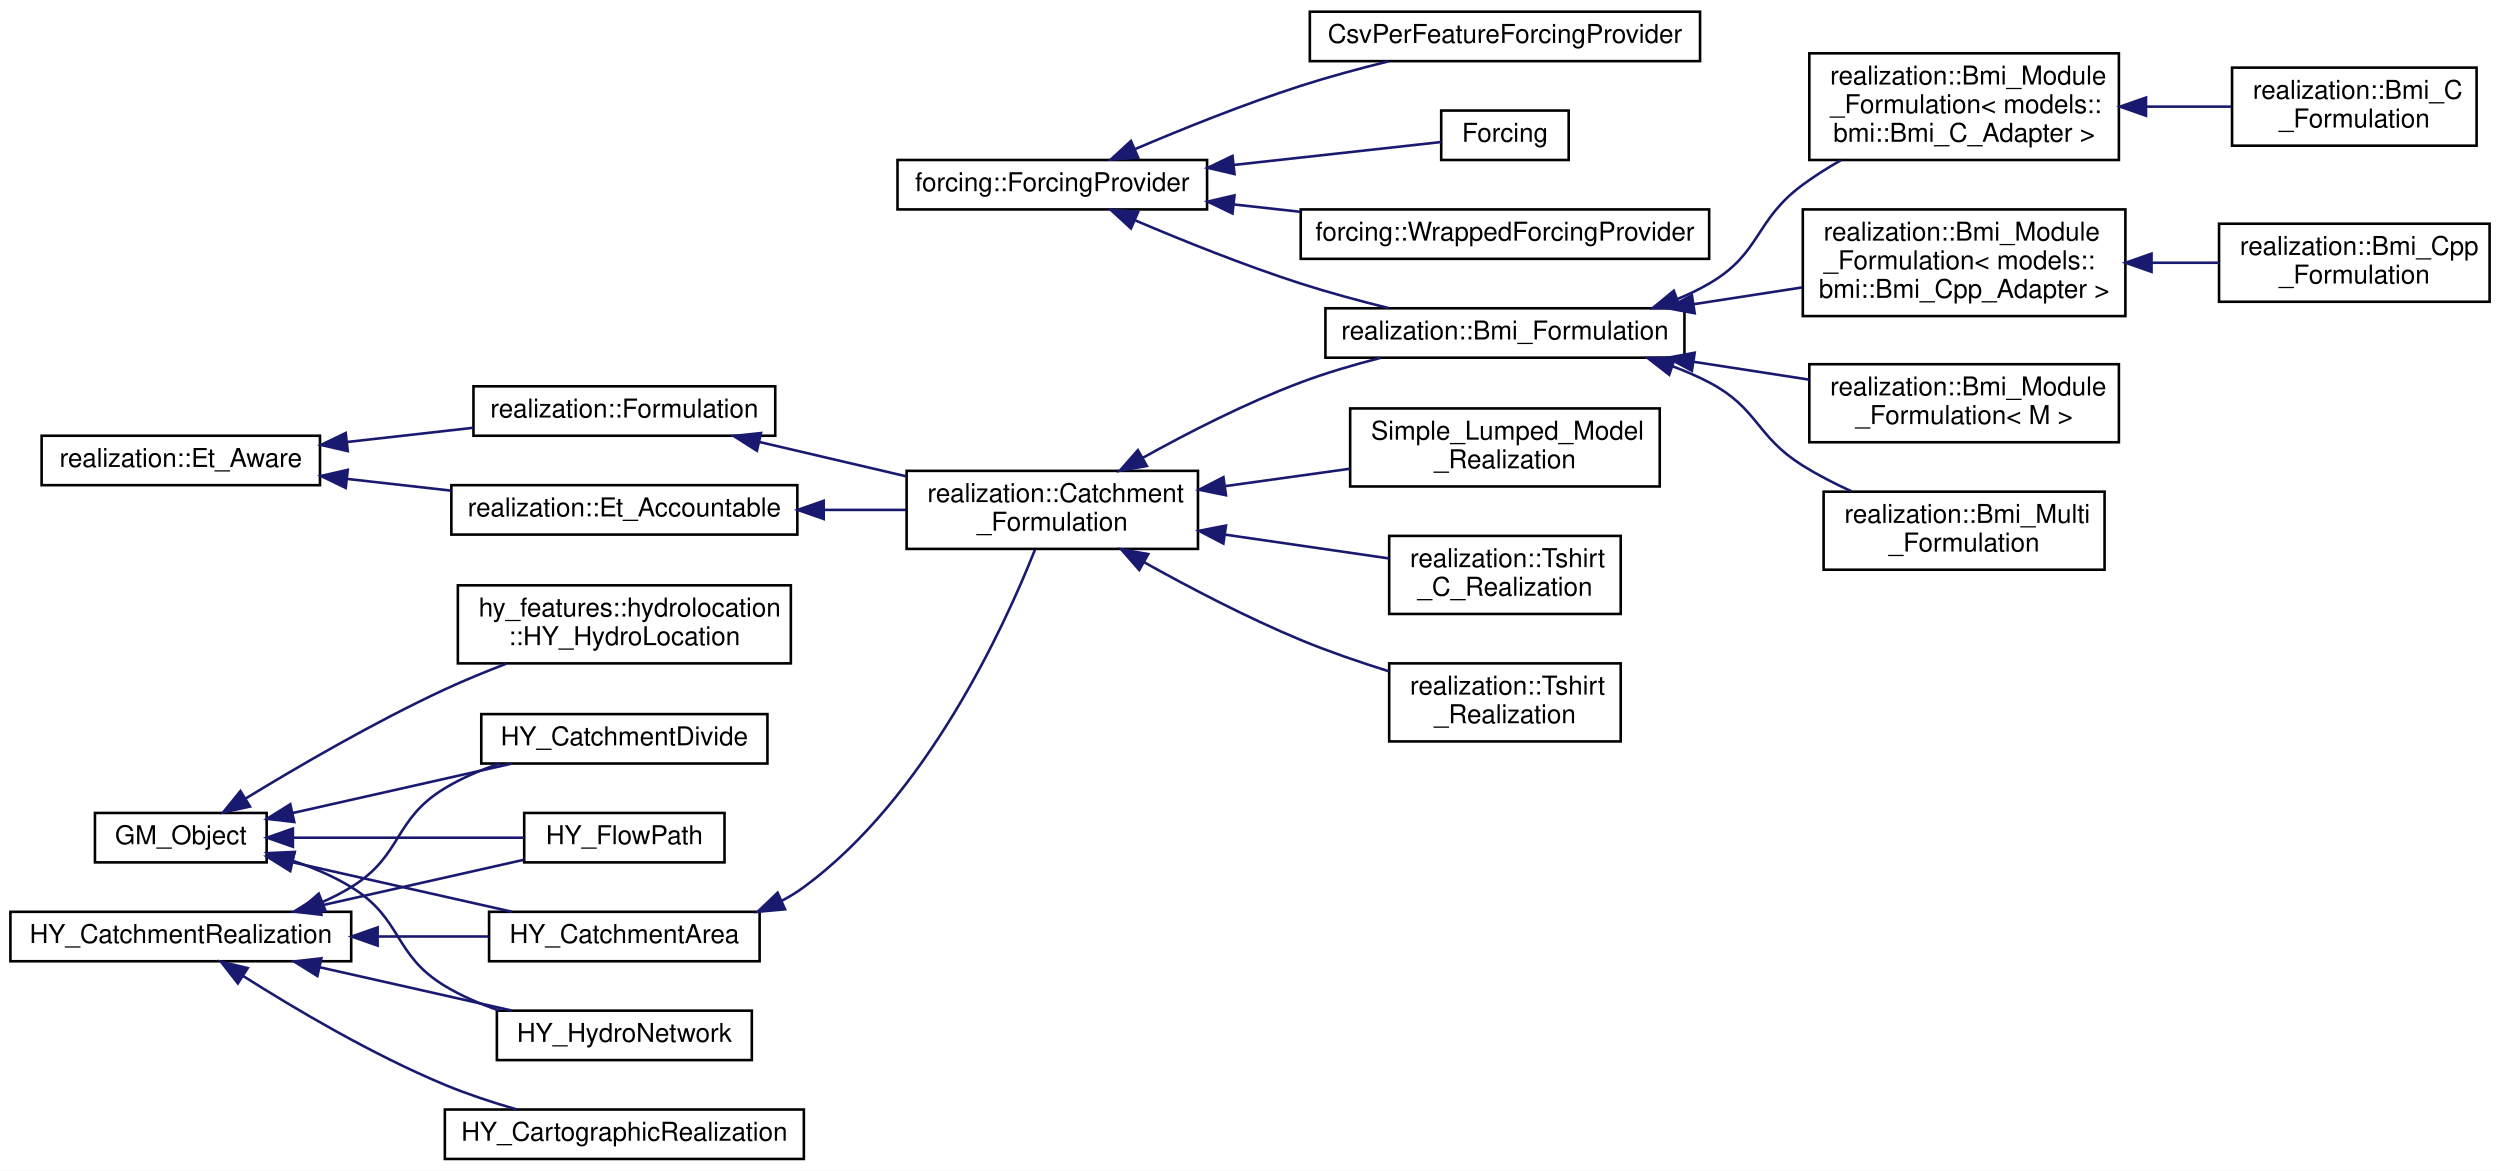
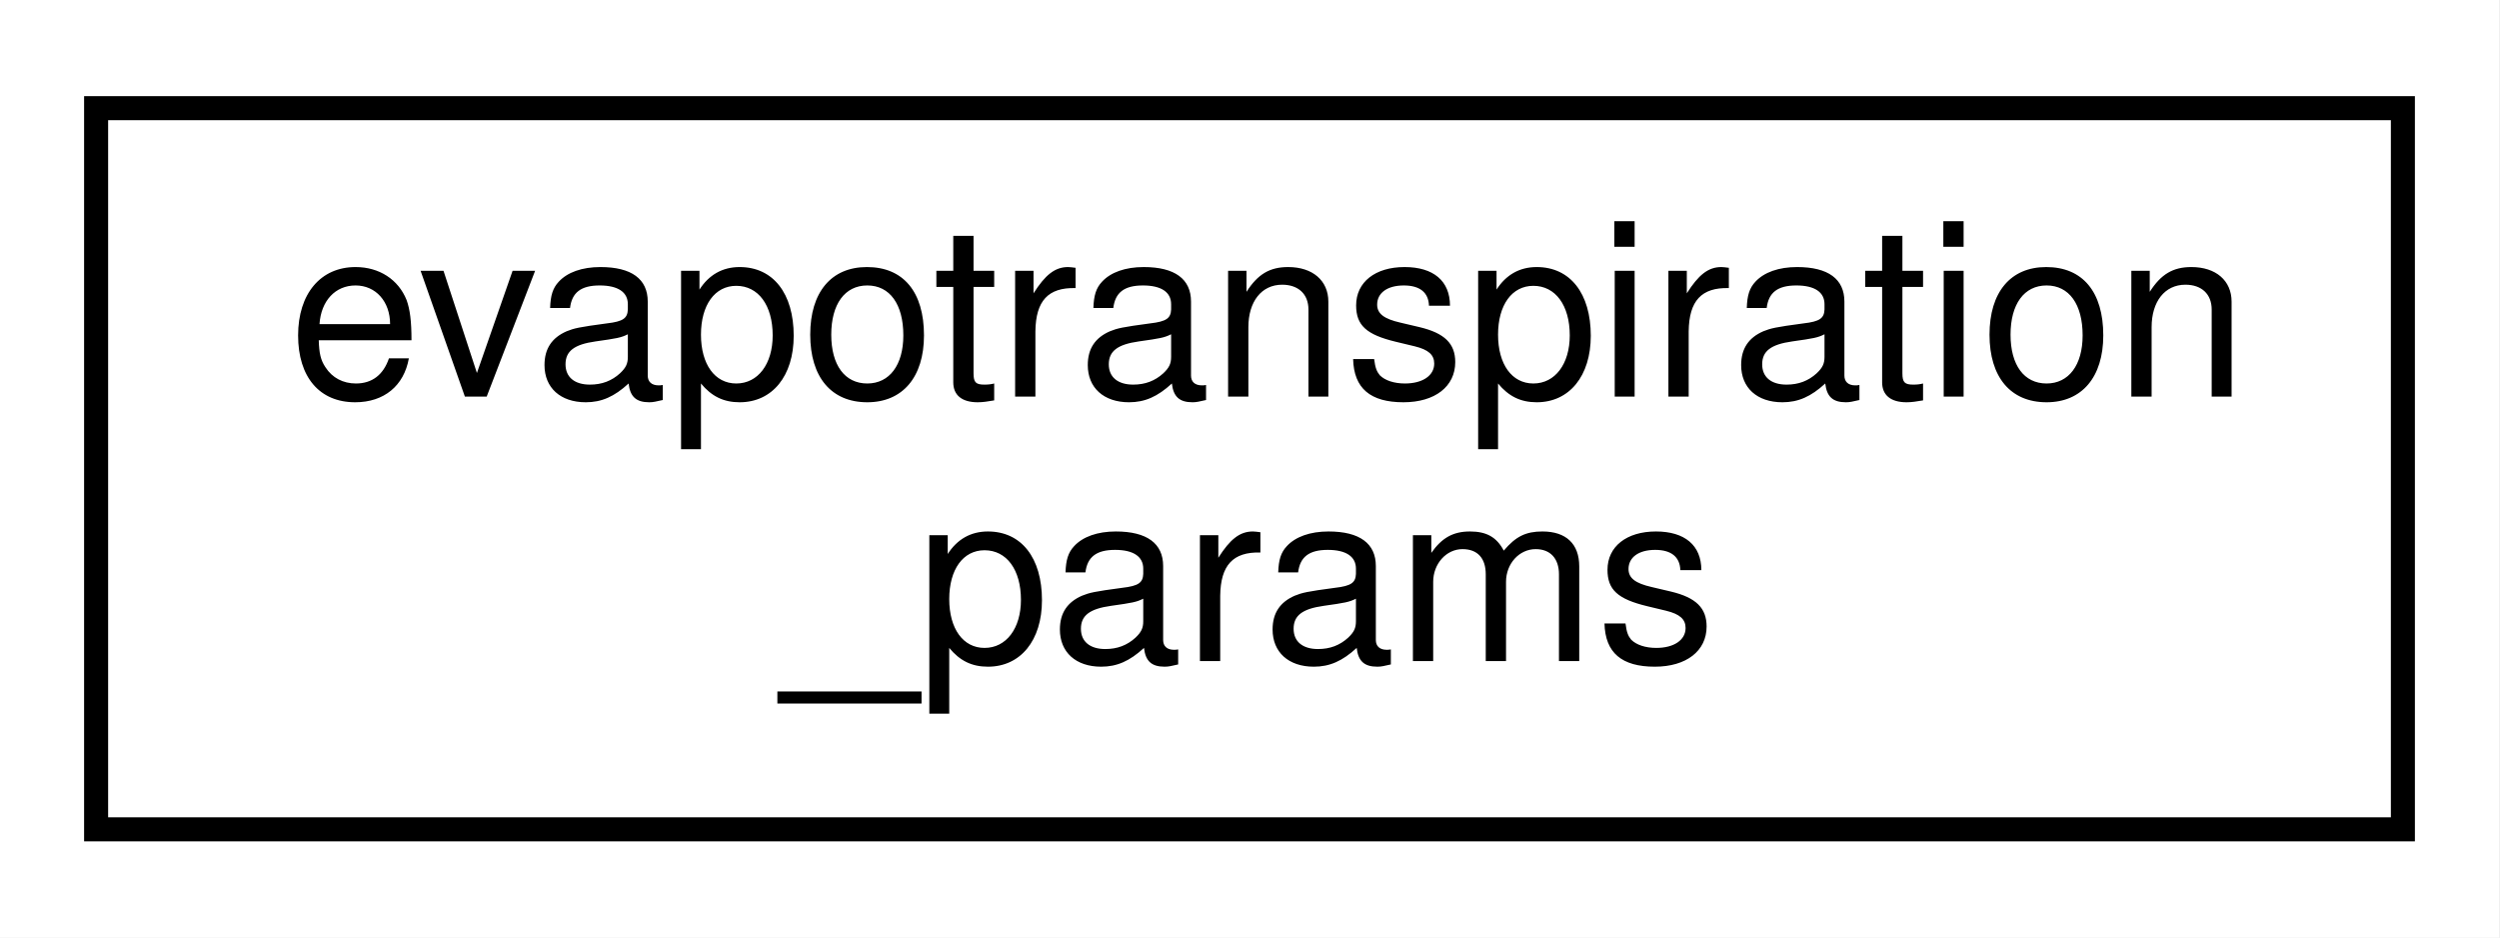
- <svg xmlns="http://www.w3.org/2000/svg" xmlns:xlink="http://www.w3.org/1999/xlink" width="961pt" height="450pt" viewBox="0.00 0.00 961.00 450.00">
-   <g id="graph0" class="graph" transform="scale(1 1) rotate(0) translate(4 446)">
-     <polygon fill="white" stroke="transparent" points="-4,4 -4,-446 957,-446 957,4 -4,4" />
+ <svg xmlns="http://www.w3.org/2000/svg" xmlns:xlink="http://www.w3.org/1999/xlink" width="104pt" height="39pt" viewBox="0.00 0.00 104.00 39.00">
+   <g id="graph0" class="graph" transform="scale(1 1) rotate(0) translate(4 35)">
+     <polygon fill="white" stroke="transparent" points="-4,4 -4,-35 100,-35 100,4 -4,4" />
    <g id="node1" class="node">
      <g id="a_node1">
-         <a xlink:href="classforcing_1_1_forcing_provider.html" target="_top" xlink:title="An abstraction interface for types that provides forcing data.">
-           <polygon fill="white" stroke="black" points="341,-365.5 341,-384.5 460,-384.5 460,-365.5 341,-365.5" />
-           <text text-anchor="middle" x="400.5" y="-372.5" font-family="Helvetica,sans-Serif" font-size="10.00">forcing::ForcingProvider</text>
+         <a xlink:href="structevapotranspiration__params.html" target="_top" xlink:title=" ">
+           <polygon fill="white" stroke="black" points="0,-0.5 0,-30.5 96,-30.5 96,-0.5 0,-0.5" />
+           <text text-anchor="start" x="8" y="-18.5" font-family="Helvetica,sans-Serif" font-size="10.00">evapotranspiration</text>
+           <text text-anchor="middle" x="48" y="-7.5" font-family="Helvetica,sans-Serif" font-size="10.00">_params</text>
        </a>
      </g>
    </g>
-     <g id="node2" class="node">
-       <g id="a_node2">
-         <a xlink:href="class_csv_per_feature_forcing_provider.html" target="_top" xlink:title="Forcing class providing time-series precipiation forcing data to the model.">
-           <polygon fill="white" stroke="black" points="499.5,-422.5 499.5,-441.5 649.5,-441.5 649.5,-422.5 499.5,-422.5" />
-           <text text-anchor="middle" x="574.5" y="-429.5" font-family="Helvetica,sans-Serif" font-size="10.00">CsvPerFeatureForcingProvider</text>
-         </a>
-       </g>
-     </g>
-     <g id="edge1" class="edge">
-       <path fill="none" stroke="midnightblue" d="M432.23,-388.65C450.52,-396.44 474.31,-406.02 496,-413 506.81,-416.48 518.65,-419.68 529.75,-422.42" />
-       <polygon fill="midnightblue" stroke="midnightblue" points="433.52,-385.39 422.95,-384.64 430.74,-391.82 433.52,-385.39" />
-     </g>
-     <g id="node3" class="node">
-       <g id="a_node3">
-         <a xlink:href="class_forcing.html" target="_top" xlink:title="Forcing class providing time-series precipiation forcing data to the model.">
-           <polygon fill="white" stroke="black" points="550,-384.5 550,-403.5 599,-403.5 599,-384.5 550,-384.5" />
-           <text text-anchor="middle" x="574.5" y="-391.5" font-family="Helvetica,sans-Serif" font-size="10.00">Forcing</text>
-         </a>
-       </g>
-     </g>
-     <g id="edge2" class="edge">
-       <path fill="none" stroke="midnightblue" d="M470.46,-382.62C498.67,-385.73 529.43,-389.13 549.93,-391.4" />
-       <polygon fill="midnightblue" stroke="midnightblue" points="470.54,-379.1 460.21,-381.49 469.77,-386.06 470.54,-379.1" />
-     </g>
-     <g id="node4" class="node">
-       <g id="a_node4">
-         <a xlink:href="classforcing_1_1_wrapped_forcing_provider.html" target="_top" xlink:title="Simple implementation that basically wraps another instance.">
-           <polygon fill="white" stroke="black" points="496,-346.5 496,-365.5 653,-365.5 653,-346.5 496,-346.5" />
-           <text text-anchor="middle" x="574.5" y="-353.5" font-family="Helvetica,sans-Serif" font-size="10.00">forcing::WrappedForcingProvider</text>
-         </a>
-       </g>
-     </g>
-     <g id="edge3" class="edge">
-       <path fill="none" stroke="midnightblue" d="M470.33,-367.4C478.73,-366.47 487.37,-365.51 495.89,-364.57" />
-       <polygon fill="midnightblue" stroke="midnightblue" points="469.77,-363.94 460.21,-368.51 470.54,-370.9 469.77,-363.94" />
-     </g>
-     <g id="node5" class="node">
-       <g id="a_node5">
-         <a xlink:href="classrealization_1_1_bmi___formulation.html" target="_top" xlink:title="Abstraction of formulation with backing model object(s) that implements the BMI.">
-           <polygon fill="white" stroke="black" points="505.5,-308.5 505.5,-327.5 643.5,-327.5 643.5,-308.5 505.5,-308.5" />
-           <text text-anchor="middle" x="574.5" y="-315.5" font-family="Helvetica,sans-Serif" font-size="10.00">realization::Bmi_Formulation</text>
-         </a>
-       </g>
-     </g>
-     <g id="edge4" class="edge">
-       <path fill="none" stroke="midnightblue" d="M432.23,-361.35C450.52,-353.56 474.31,-343.98 496,-337 506.81,-333.52 518.65,-330.32 529.75,-327.58" />
-       <polygon fill="midnightblue" stroke="midnightblue" points="430.74,-358.18 422.95,-365.36 433.52,-364.61 430.74,-358.18" />
-     </g>
-     <g id="node6" class="node">
-       <g id="a_node6">
-         <a xlink:href="classrealization_1_1_bmi___module___formulation.html" target="_top" xlink:title=" ">
-           <polygon fill="white" stroke="black" points="691.5,-384.5 691.5,-425.5 810.5,-425.5 810.5,-384.5 691.5,-384.5" />
-           <text text-anchor="start" x="699.5" y="-413.5" font-family="Helvetica,sans-Serif" font-size="10.00">realization::Bmi_Module</text>
-           <text text-anchor="start" x="699.5" y="-402.5" font-family="Helvetica,sans-Serif" font-size="10.00">_Formulation&lt; models::</text>
-           <text text-anchor="middle" x="751" y="-391.5" font-family="Helvetica,sans-Serif" font-size="10.00">bmi::Bmi_C_Adapter &gt;</text>
-         </a>
-       </g>
-     </g>
-     <g id="edge5" class="edge">
-       <path fill="none" stroke="midnightblue" d="M640.72,-331.01C644.99,-332.76 649.12,-334.75 653,-337 673.11,-348.69 670.27,-361.2 689,-375 693.56,-378.36 698.56,-381.51 703.66,-384.42" />
-       <polygon fill="midnightblue" stroke="midnightblue" points="641.81,-327.68 631.22,-327.53 639.41,-334.25 641.81,-327.68" />
-     </g>
-     <g id="node8" class="node">
-       <g id="a_node8">
-         <a xlink:href="classrealization_1_1_bmi___module___formulation.html" target="_top" xlink:title=" ">
-           <polygon fill="white" stroke="black" points="689,-324.5 689,-365.5 813,-365.5 813,-324.5 689,-324.5" />
-           <text text-anchor="start" x="697" y="-353.5" font-family="Helvetica,sans-Serif" font-size="10.00">realization::Bmi_Module</text>
-           <text text-anchor="start" x="697" y="-342.5" font-family="Helvetica,sans-Serif" font-size="10.00">_Formulation&lt; models::</text>
-           <text text-anchor="middle" x="751" y="-331.5" font-family="Helvetica,sans-Serif" font-size="10.00">bmi::Bmi_Cpp_Adapter &gt;</text>
-         </a>
-       </g>
-     </g>
-     <g id="edge7" class="edge">
-       <path fill="none" stroke="midnightblue" d="M646.99,-329.06C660.85,-331.21 675.25,-333.43 688.74,-335.52" />
-       <polygon fill="midnightblue" stroke="midnightblue" points="647.44,-325.59 637.02,-327.52 646.37,-332.51 647.44,-325.59" />
-     </g>
-     <g id="node10" class="node">
-       <g id="a_node10">
-         <a xlink:href="classrealization_1_1_bmi___module___formulation.html" target="_top" xlink:title="Abstraction of a formulation with a single backing model object that implements the BMI.">
-           <polygon fill="white" stroke="black" points="691.5,-276 691.5,-306 810.5,-306 810.5,-276 691.5,-276" />
-           <text text-anchor="start" x="699.5" y="-294" font-family="Helvetica,sans-Serif" font-size="10.00">realization::Bmi_Module</text>
-           <text text-anchor="middle" x="751" y="-283" font-family="Helvetica,sans-Serif" font-size="10.00">_Formulation&lt; M &gt;</text>
-         </a>
-       </g>
-     </g>
-     <g id="edge9" class="edge">
-       <path fill="none" stroke="midnightblue" d="M647.1,-306.92C661.83,-304.64 677.17,-302.27 691.37,-300.07" />
-       <polygon fill="midnightblue" stroke="midnightblue" points="646.37,-303.49 637.02,-308.48 647.44,-310.41 646.37,-303.49" />
-     </g>
-     <g id="node11" class="node">
-       <g id="a_node11">
-         <a xlink:href="classrealization_1_1_bmi___multi___formulation.html" target="_top" xlink:title="Abstraction of a formulation with multiple backing model object that implements the BMI.">
-           <polygon fill="white" stroke="black" points="697,-227 697,-257 805,-257 805,-227 697,-227" />
-           <text text-anchor="start" x="705" y="-245" font-family="Helvetica,sans-Serif" font-size="10.00">realization::Bmi_Multi</text>
-           <text text-anchor="middle" x="751" y="-234" font-family="Helvetica,sans-Serif" font-size="10.00">_Formulation</text>
-         </a>
-       </g>
-     </g>
-     <g id="edge10" class="edge">
-       <path fill="none" stroke="midnightblue" d="M638.82,-305.24C643.73,-303.42 648.52,-301.35 653,-299 671.95,-289.05 670.84,-278.33 689,-267 694.83,-263.37 701.27,-260.06 707.73,-257.13" />
-       <polygon fill="midnightblue" stroke="midnightblue" points="637.65,-301.94 629.28,-308.44 639.88,-308.58 637.65,-301.94" />
-     </g>
-     <g id="node7" class="node">
-       <g id="a_node7">
-         <a xlink:href="classrealization_1_1_bmi___c___formulation.html" target="_top" xlink:title=" ">
-           <polygon fill="white" stroke="black" points="854,-390 854,-420 948,-420 948,-390 854,-390" />
-           <text text-anchor="start" x="862" y="-408" font-family="Helvetica,sans-Serif" font-size="10.00">realization::Bmi_C</text>
-           <text text-anchor="middle" x="901" y="-397" font-family="Helvetica,sans-Serif" font-size="10.00">_Formulation</text>
-         </a>
-       </g>
-     </g>
-     <g id="edge6" class="edge">
-       <path fill="none" stroke="midnightblue" d="M820.99,-405C832.04,-405 843.24,-405 853.59,-405" />
-       <polygon fill="midnightblue" stroke="midnightblue" points="820.92,-401.5 810.92,-405 820.92,-408.5 820.92,-401.5" />
-     </g>
-     <g id="node9" class="node">
-       <g id="a_node9">
-         <a xlink:href="classrealization_1_1_bmi___cpp___formulation.html" target="_top" xlink:title="Encapsulates a bmi::Bmi model in C++ such that it can be loaded as a formulation, as such also so tha...">
-           <polygon fill="white" stroke="black" points="849,-330 849,-360 953,-360 953,-330 849,-330" />
-           <text text-anchor="start" x="857" y="-348" font-family="Helvetica,sans-Serif" font-size="10.00">realization::Bmi_Cpp</text>
-           <text text-anchor="middle" x="901" y="-337" font-family="Helvetica,sans-Serif" font-size="10.00">_Formulation</text>
-         </a>
-       </g>
-     </g>
-     <g id="edge8" class="edge">
-       <path fill="none" stroke="midnightblue" d="M823.21,-345C831.91,-345 840.66,-345 848.98,-345" />
-       <polygon fill="midnightblue" stroke="midnightblue" points="823.05,-341.5 813.05,-345 823.05,-348.5 823.05,-341.5" />
-     </g>
-     <g id="node12" class="node">
-       <g id="a_node12">
-         <a xlink:href="class_g_m___object.html" target="_top" xlink:title=" ">
-           <polygon fill="white" stroke="black" points="32.5,-114.5 32.5,-133.5 98.5,-133.5 98.5,-114.5 32.5,-114.5" />
-           <text text-anchor="middle" x="65.5" y="-121.5" font-family="Helvetica,sans-Serif" font-size="10.00">GM_Object</text>
-         </a>
-       </g>
-     </g>
-     <g id="node13" class="node">
-       <g id="a_node13">
-         <a xlink:href="class_h_y___catchment_area.html" target="_top" xlink:title=" ">
-           <polygon fill="white" stroke="black" points="184,-76.5 184,-95.5 288,-95.5 288,-76.5 184,-76.5" />
-           <text text-anchor="middle" x="236" y="-83.5" font-family="Helvetica,sans-Serif" font-size="10.00">HY_CatchmentArea</text>
-         </a>
-       </g>
-     </g>
-     <g id="edge11" class="edge">
-       <path fill="none" stroke="midnightblue" d="M108.43,-114.54C134.18,-108.74 167.04,-101.33 192.83,-95.51" />
-       <polygon fill="midnightblue" stroke="midnightblue" points="107.58,-111.15 98.59,-116.76 109.12,-117.98 107.58,-111.15" />
-     </g>
-     <g id="node18" class="node">
-       <g id="a_node18">
-         <a xlink:href="class_h_y___catchment_divide.html" target="_top" xlink:title=" ">
-           <polygon fill="white" stroke="black" points="181,-152.5 181,-171.5 291,-171.5 291,-152.5 181,-152.5" />
-           <text text-anchor="middle" x="236" y="-159.5" font-family="Helvetica,sans-Serif" font-size="10.00">HY_CatchmentDivide</text>
-         </a>
-       </g>
-     </g>
-     <g id="edge17" class="edge">
-       <path fill="none" stroke="midnightblue" d="M108.43,-133.46C134.18,-139.26 167.04,-146.67 192.83,-152.49" />
-       <polygon fill="midnightblue" stroke="midnightblue" points="109.12,-130.02 98.59,-131.24 107.58,-136.85 109.12,-130.02" />
-     </g>
-     <g id="node19" class="node">
-       <g id="a_node19">
-         <a xlink:href="class_h_y___flow_path.html" target="_top" xlink:title=" ">
-           <polygon fill="white" stroke="black" points="197.5,-114.5 197.5,-133.5 274.5,-133.5 274.5,-114.5 197.5,-114.5" />
-           <text text-anchor="middle" x="236" y="-121.5" font-family="Helvetica,sans-Serif" font-size="10.00">HY_FlowPath</text>
-         </a>
-       </g>
-     </g>
-     <g id="edge18" class="edge">
-       <path fill="none" stroke="midnightblue" d="M108.62,-124C135.9,-124 171.11,-124 197.44,-124" />
-       <polygon fill="midnightblue" stroke="midnightblue" points="108.59,-120.5 98.59,-124 108.59,-127.5 108.59,-120.5" />
-     </g>
-     <g id="node20" class="node">
-       <g id="a_node20">
-         <a xlink:href="class_h_y___hydro_network.html" target="_top" xlink:title=" ">
-           <polygon fill="white" stroke="black" points="187,-38.5 187,-57.5 285,-57.5 285,-38.5 187,-38.5" />
-           <text text-anchor="middle" x="236" y="-45.5" font-family="Helvetica,sans-Serif" font-size="10.00">HY_HydroNetwork</text>
-         </a>
-       </g>
-     </g>
-     <g id="edge19" class="edge">
-       <path fill="none" stroke="midnightblue" d="M108.5,-115.12C116.3,-112.52 124.14,-109.2 131,-105 150.84,-92.85 147.08,-79.01 167,-67 173.4,-63.14 180.62,-60.04 187.89,-57.56" />
-       <polygon fill="midnightblue" stroke="midnightblue" points="107.31,-111.82 98.73,-118.05 109.31,-118.53 107.31,-111.82" />
-     </g>
-     <g id="node21" class="node">
-       <g id="a_node21">
-         <a xlink:href="classhy__features_1_1hydrolocation_1_1_h_y___hydro_location.html" target="_top" xlink:title=" ">
-           <polygon fill="white" stroke="black" points="172,-191 172,-221 300,-221 300,-191 172,-191" />
-           <text text-anchor="start" x="180" y="-209" font-family="Helvetica,sans-Serif" font-size="10.00">hy_features::hydrolocation</text>
-           <text text-anchor="middle" x="236" y="-198" font-family="Helvetica,sans-Serif" font-size="10.00">::HY_HydroLocation</text>
-         </a>
-       </g>
-     </g>
-     <g id="edge20" class="edge">
-       <path fill="none" stroke="midnightblue" d="M90.49,-139.09C110.49,-151.3 139.98,-168.47 167,-181 174.53,-184.49 182.7,-187.84 190.67,-190.9" />
-       <polygon fill="midnightblue" stroke="midnightblue" points="92.1,-135.97 81.75,-133.7 88.42,-141.92 92.1,-135.97" />
-     </g>
-     <g id="node14" class="node">
-       <g id="a_node14">
-         <a xlink:href="classrealization_1_1_catchment___formulation.html" target="_top" xlink:title=" ">
-           <polygon fill="white" stroke="black" points="344.5,-235 344.5,-265 456.5,-265 456.5,-235 344.5,-235" />
-           <text text-anchor="start" x="352.5" y="-253" font-family="Helvetica,sans-Serif" font-size="10.00">realization::Catchment</text>
-           <text text-anchor="middle" x="400.5" y="-242" font-family="Helvetica,sans-Serif" font-size="10.00">_Formulation</text>
-         </a>
-       </g>
-     </g>
-     <g id="edge12" class="edge">
-       <path fill="none" stroke="midnightblue" d="M296.48,-99.71C299.47,-101.29 302.33,-103.04 305,-105 352,-139.48 382.04,-204.97 393.83,-234.67" />
-       <polygon fill="midnightblue" stroke="midnightblue" points="297.78,-96.46 287.23,-95.51 294.89,-102.83 297.78,-96.46" />
-     </g>
-     <g id="edge14" class="edge">
-       <path fill="none" stroke="midnightblue" d="M435.19,-269.97C452.84,-279.77 475.08,-291.14 496,-299 505.73,-302.65 516.41,-305.8 526.64,-308.42" />
-       <polygon fill="midnightblue" stroke="midnightblue" points="436.84,-266.88 426.41,-265.01 433.4,-272.97 436.84,-266.88" />
-     </g>
-     <g id="node15" class="node">
-       <g id="a_node15">
-         <a xlink:href="class_simple___lumped___model___realization.html" target="_top" xlink:title=" ">
-           <polygon fill="white" stroke="black" points="515,-259 515,-289 634,-289 634,-259 515,-259" />
-           <text text-anchor="start" x="523" y="-277" font-family="Helvetica,sans-Serif" font-size="10.00">Simple_Lumped_Model</text>
-           <text text-anchor="middle" x="574.5" y="-266" font-family="Helvetica,sans-Serif" font-size="10.00">_Realization</text>
-         </a>
-       </g>
-     </g>
-     <g id="edge13" class="edge">
-       <path fill="none" stroke="midnightblue" d="M467.06,-259.15C482.82,-261.35 499.56,-263.68 514.97,-265.83" />
-       <polygon fill="midnightblue" stroke="midnightblue" points="467.26,-255.64 456.87,-257.73 466.29,-262.57 467.26,-255.64" />
-     </g>
-     <g id="node16" class="node">
-       <g id="a_node16">
-         <a xlink:href="classrealization_1_1_tshirt___c___realization.html" target="_top" xlink:title=" ">
-           <polygon fill="white" stroke="black" points="530,-210 530,-240 619,-240 619,-210 530,-210" />
-           <text text-anchor="start" x="538" y="-228" font-family="Helvetica,sans-Serif" font-size="10.00">realization::Tshirt</text>
-           <text text-anchor="middle" x="574.5" y="-217" font-family="Helvetica,sans-Serif" font-size="10.00">_C_Realization</text>
-         </a>
-       </g>
-     </g>
-     <g id="edge15" class="edge">
-       <path fill="none" stroke="midnightblue" d="M467.04,-240.47C488.09,-237.41 510.88,-234.1 529.96,-231.33" />
-       <polygon fill="midnightblue" stroke="midnightblue" points="466.26,-237.05 456.87,-241.95 467.27,-243.98 466.26,-237.05" />
-     </g>
-     <g id="node17" class="node">
-       <g id="a_node17">
-         <a xlink:href="classrealization_1_1_tshirt___realization.html" target="_top" xlink:title=" ">
-           <polygon fill="white" stroke="black" points="530,-161 530,-191 619,-191 619,-161 530,-161" />
-           <text text-anchor="start" x="538" y="-179" font-family="Helvetica,sans-Serif" font-size="10.00">realization::Tshirt</text>
-           <text text-anchor="middle" x="574.5" y="-168" font-family="Helvetica,sans-Serif" font-size="10.00">_Realization</text>
-         </a>
-       </g>
-     </g>
-     <g id="edge16" class="edge">
-       <path fill="none" stroke="midnightblue" d="M435.73,-229.91C453.35,-220.07 475.42,-208.54 496,-200 506.8,-195.52 518.74,-191.42 529.95,-187.93" />
-       <polygon fill="midnightblue" stroke="midnightblue" points="433.93,-226.9 426.94,-234.87 437.37,-233 433.93,-226.9" />
-     </g>
-     <g id="node22" class="node">
-       <g id="a_node22">
-         <a xlink:href="class_h_y___catchment_realization.html" target="_top" xlink:title=" ">
-           <polygon fill="white" stroke="black" points="0,-76.5 0,-95.5 131,-95.5 131,-76.5 0,-76.5" />
-           <text text-anchor="middle" x="65.5" y="-83.5" font-family="Helvetica,sans-Serif" font-size="10.00">HY_CatchmentRealization</text>
-         </a>
-       </g>
-     </g>
-     <g id="edge22" class="edge">
-       <path fill="none" stroke="midnightblue" d="M141.5,-86C155.81,-86 170.49,-86 183.84,-86" />
-       <polygon fill="midnightblue" stroke="midnightblue" points="141.16,-82.5 131.16,-86 141.16,-89.5 141.16,-82.5" />
-     </g>
-     <g id="edge23" class="edge">
-       <path fill="none" stroke="midnightblue" d="M120.1,-99.34C123.9,-101.02 127.57,-102.9 131,-105 150.84,-117.15 147.08,-130.99 167,-143 173.4,-146.86 180.62,-149.96 187.89,-152.44" />
-       <polygon fill="midnightblue" stroke="midnightblue" points="121.1,-95.97 110.51,-95.57 118.53,-102.48 121.1,-95.97" />
-     </g>
-     <g id="edge24" class="edge">
-       <path fill="none" stroke="midnightblue" d="M118.88,-97.81C144.29,-103.54 174.25,-110.3 197.38,-115.51" />
-       <polygon fill="midnightblue" stroke="midnightblue" points="119.54,-94.37 109.02,-95.59 118,-101.2 119.54,-94.37" />
-     </g>
-     <g id="edge25" class="edge">
-       <path fill="none" stroke="midnightblue" d="M118.93,-74.18C142.69,-68.82 170.4,-62.57 192.79,-57.52" />
-       <polygon fill="midnightblue" stroke="midnightblue" points="118,-70.8 109.02,-76.41 119.54,-77.63 118,-70.8" />
-     </g>
-     <g id="node23" class="node">
-       <g id="a_node23">
-         <a xlink:href="class_h_y___cartographic_realization.html" target="_top" xlink:title=" ">
-           <polygon fill="white" stroke="black" points="167,-0.5 167,-19.5 305,-19.5 305,-0.5 167,-0.5" />
-           <text text-anchor="middle" x="236" y="-7.5" font-family="Helvetica,sans-Serif" font-size="10.00">HY_CartographicRealization</text>
-         </a>
-       </g>
-     </g>
-     <g id="edge21" class="edge">
-       <path fill="none" stroke="midnightblue" d="M89.55,-70.77C109.41,-58.19 139.18,-40.57 167,-29 175.71,-25.38 185.34,-22.21 194.54,-19.56" />
-       <polygon fill="midnightblue" stroke="midnightblue" points="87.43,-67.98 80.91,-76.33 91.21,-73.86 87.43,-67.98" />
-     </g>
-     <g id="node24" class="node">
-       <g id="a_node24">
-         <a xlink:href="classrealization_1_1_et___aware.html" target="_top" xlink:title="Interface for type that is aware of parameters for evapotranspiration in certain calculations,...">
-           <polygon fill="white" stroke="black" points="12,-259.5 12,-278.5 119,-278.5 119,-259.5 12,-259.5" />
-           <text text-anchor="middle" x="65.5" y="-266.5" font-family="Helvetica,sans-Serif" font-size="10.00">realization::Et_Aware</text>
-         </a>
-       </g>
-     </g>
-     <g id="node25" class="node">
-       <g id="a_node25">
-         <a xlink:href="classrealization_1_1_et___accountable.html" target="_top" xlink:title="Interface for type that is able to account for evapotranspiration in certain calculations,...">
-           <polygon fill="white" stroke="black" points="169.5,-240.5 169.5,-259.5 302.5,-259.5 302.5,-240.5 169.5,-240.5" />
-           <text text-anchor="middle" x="236" y="-247.5" font-family="Helvetica,sans-Serif" font-size="10.00">realization::Et_Accountable</text>
-         </a>
-       </g>
-     </g>
-     <g id="edge26" class="edge">
-       <path fill="none" stroke="midnightblue" d="M129.57,-261.89C142.54,-260.43 156.23,-258.88 169.28,-257.41" />
-       <polygon fill="midnightblue" stroke="midnightblue" points="128.9,-258.44 119.35,-263.04 129.68,-265.4 128.9,-258.44" />
-     </g>
-     <g id="node26" class="node">
-       <g id="a_node26">
-         <a xlink:href="classrealization_1_1_formulation.html" target="_top" xlink:title=" ">
-           <polygon fill="white" stroke="black" points="178,-278.5 178,-297.5 294,-297.5 294,-278.5 178,-278.5" />
-           <text text-anchor="middle" x="236" y="-285.5" font-family="Helvetica,sans-Serif" font-size="10.00">realization::Formulation</text>
-         </a>
-       </g>
-     </g>
-     <g id="edge28" class="edge">
-       <path fill="none" stroke="midnightblue" d="M129.6,-276.12C145.47,-277.9 162.4,-279.81 177.95,-281.57" />
-       <polygon fill="midnightblue" stroke="midnightblue" points="129.68,-272.6 119.35,-274.96 128.9,-279.56 129.68,-272.6" />
-     </g>
-     <g id="edge27" class="edge">
-       <path fill="none" stroke="midnightblue" d="M312.76,-250C323.4,-250 334.16,-250 344.31,-250" />
-       <polygon fill="midnightblue" stroke="midnightblue" points="312.63,-246.5 302.63,-250 312.63,-253.5 312.63,-246.5" />
-     </g>
-     <g id="edge29" class="edge">
-       <path fill="none" stroke="midnightblue" d="M287.98,-276.08C305.91,-271.89 326.13,-267.16 344.39,-262.89" />
-       <polygon fill="midnightblue" stroke="midnightblue" points="286.95,-272.73 278.01,-278.41 288.54,-279.54 286.95,-272.73" />
-     </g>
  </g>
</svg>
